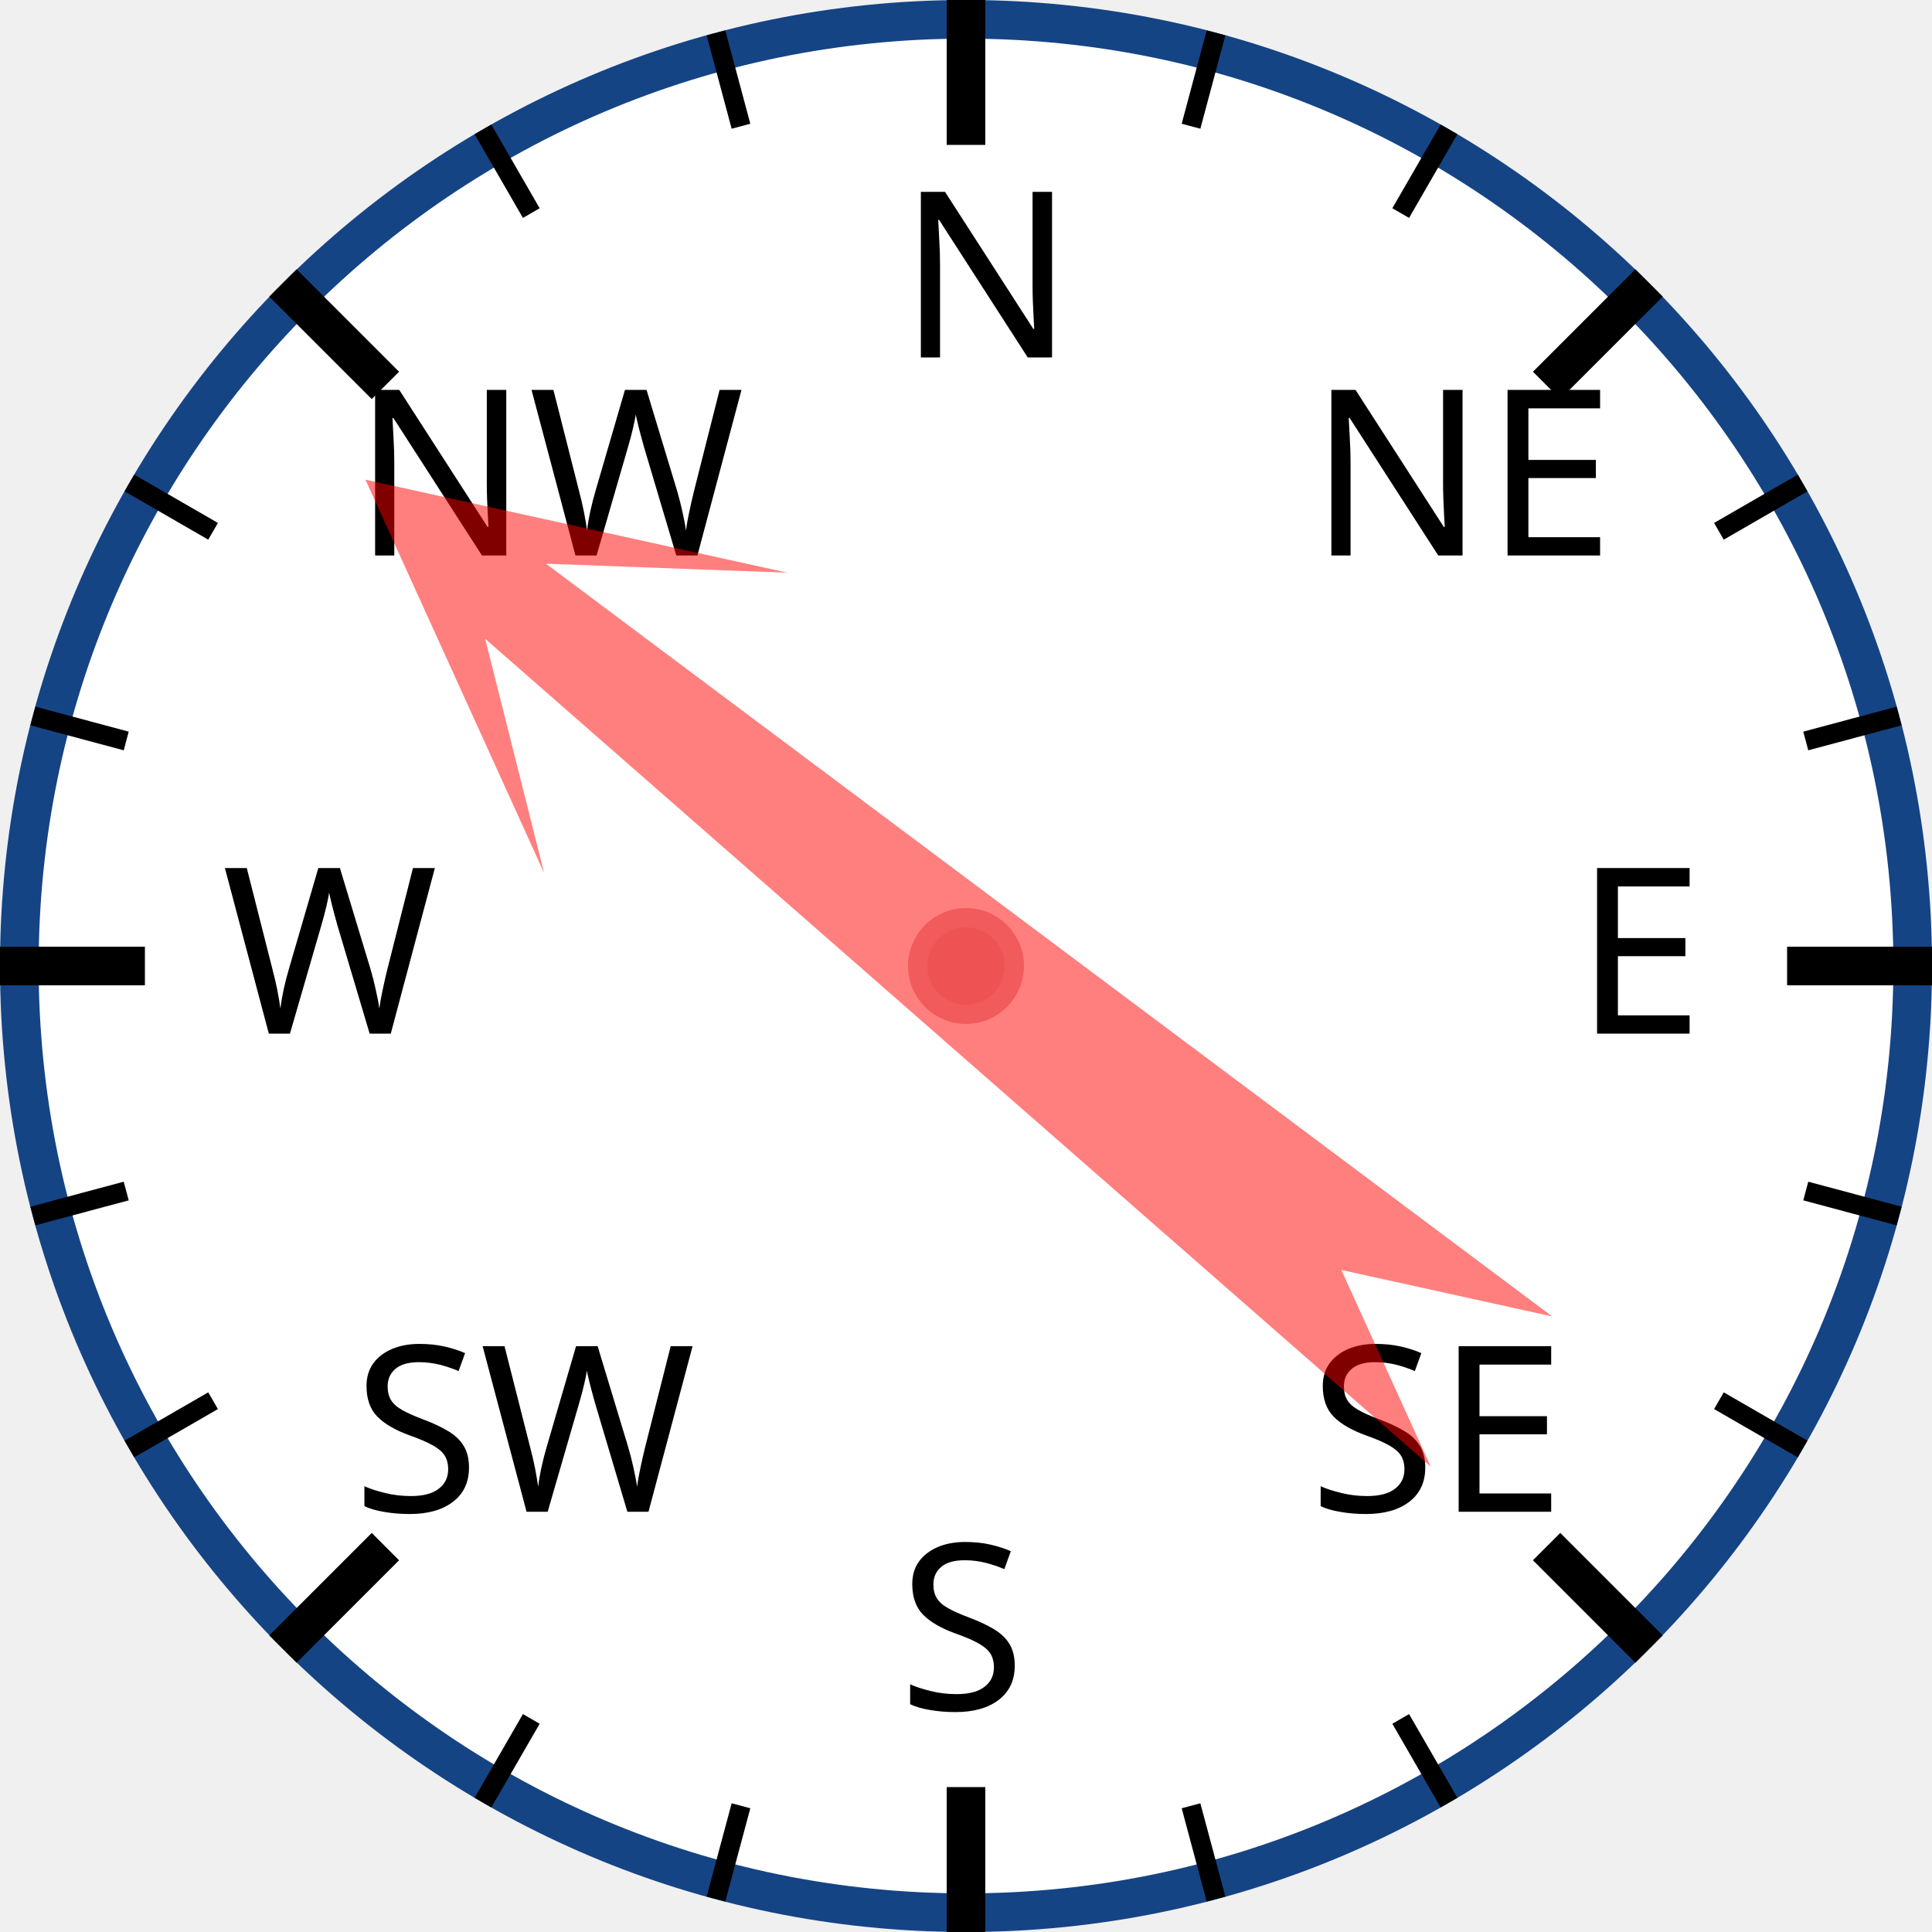
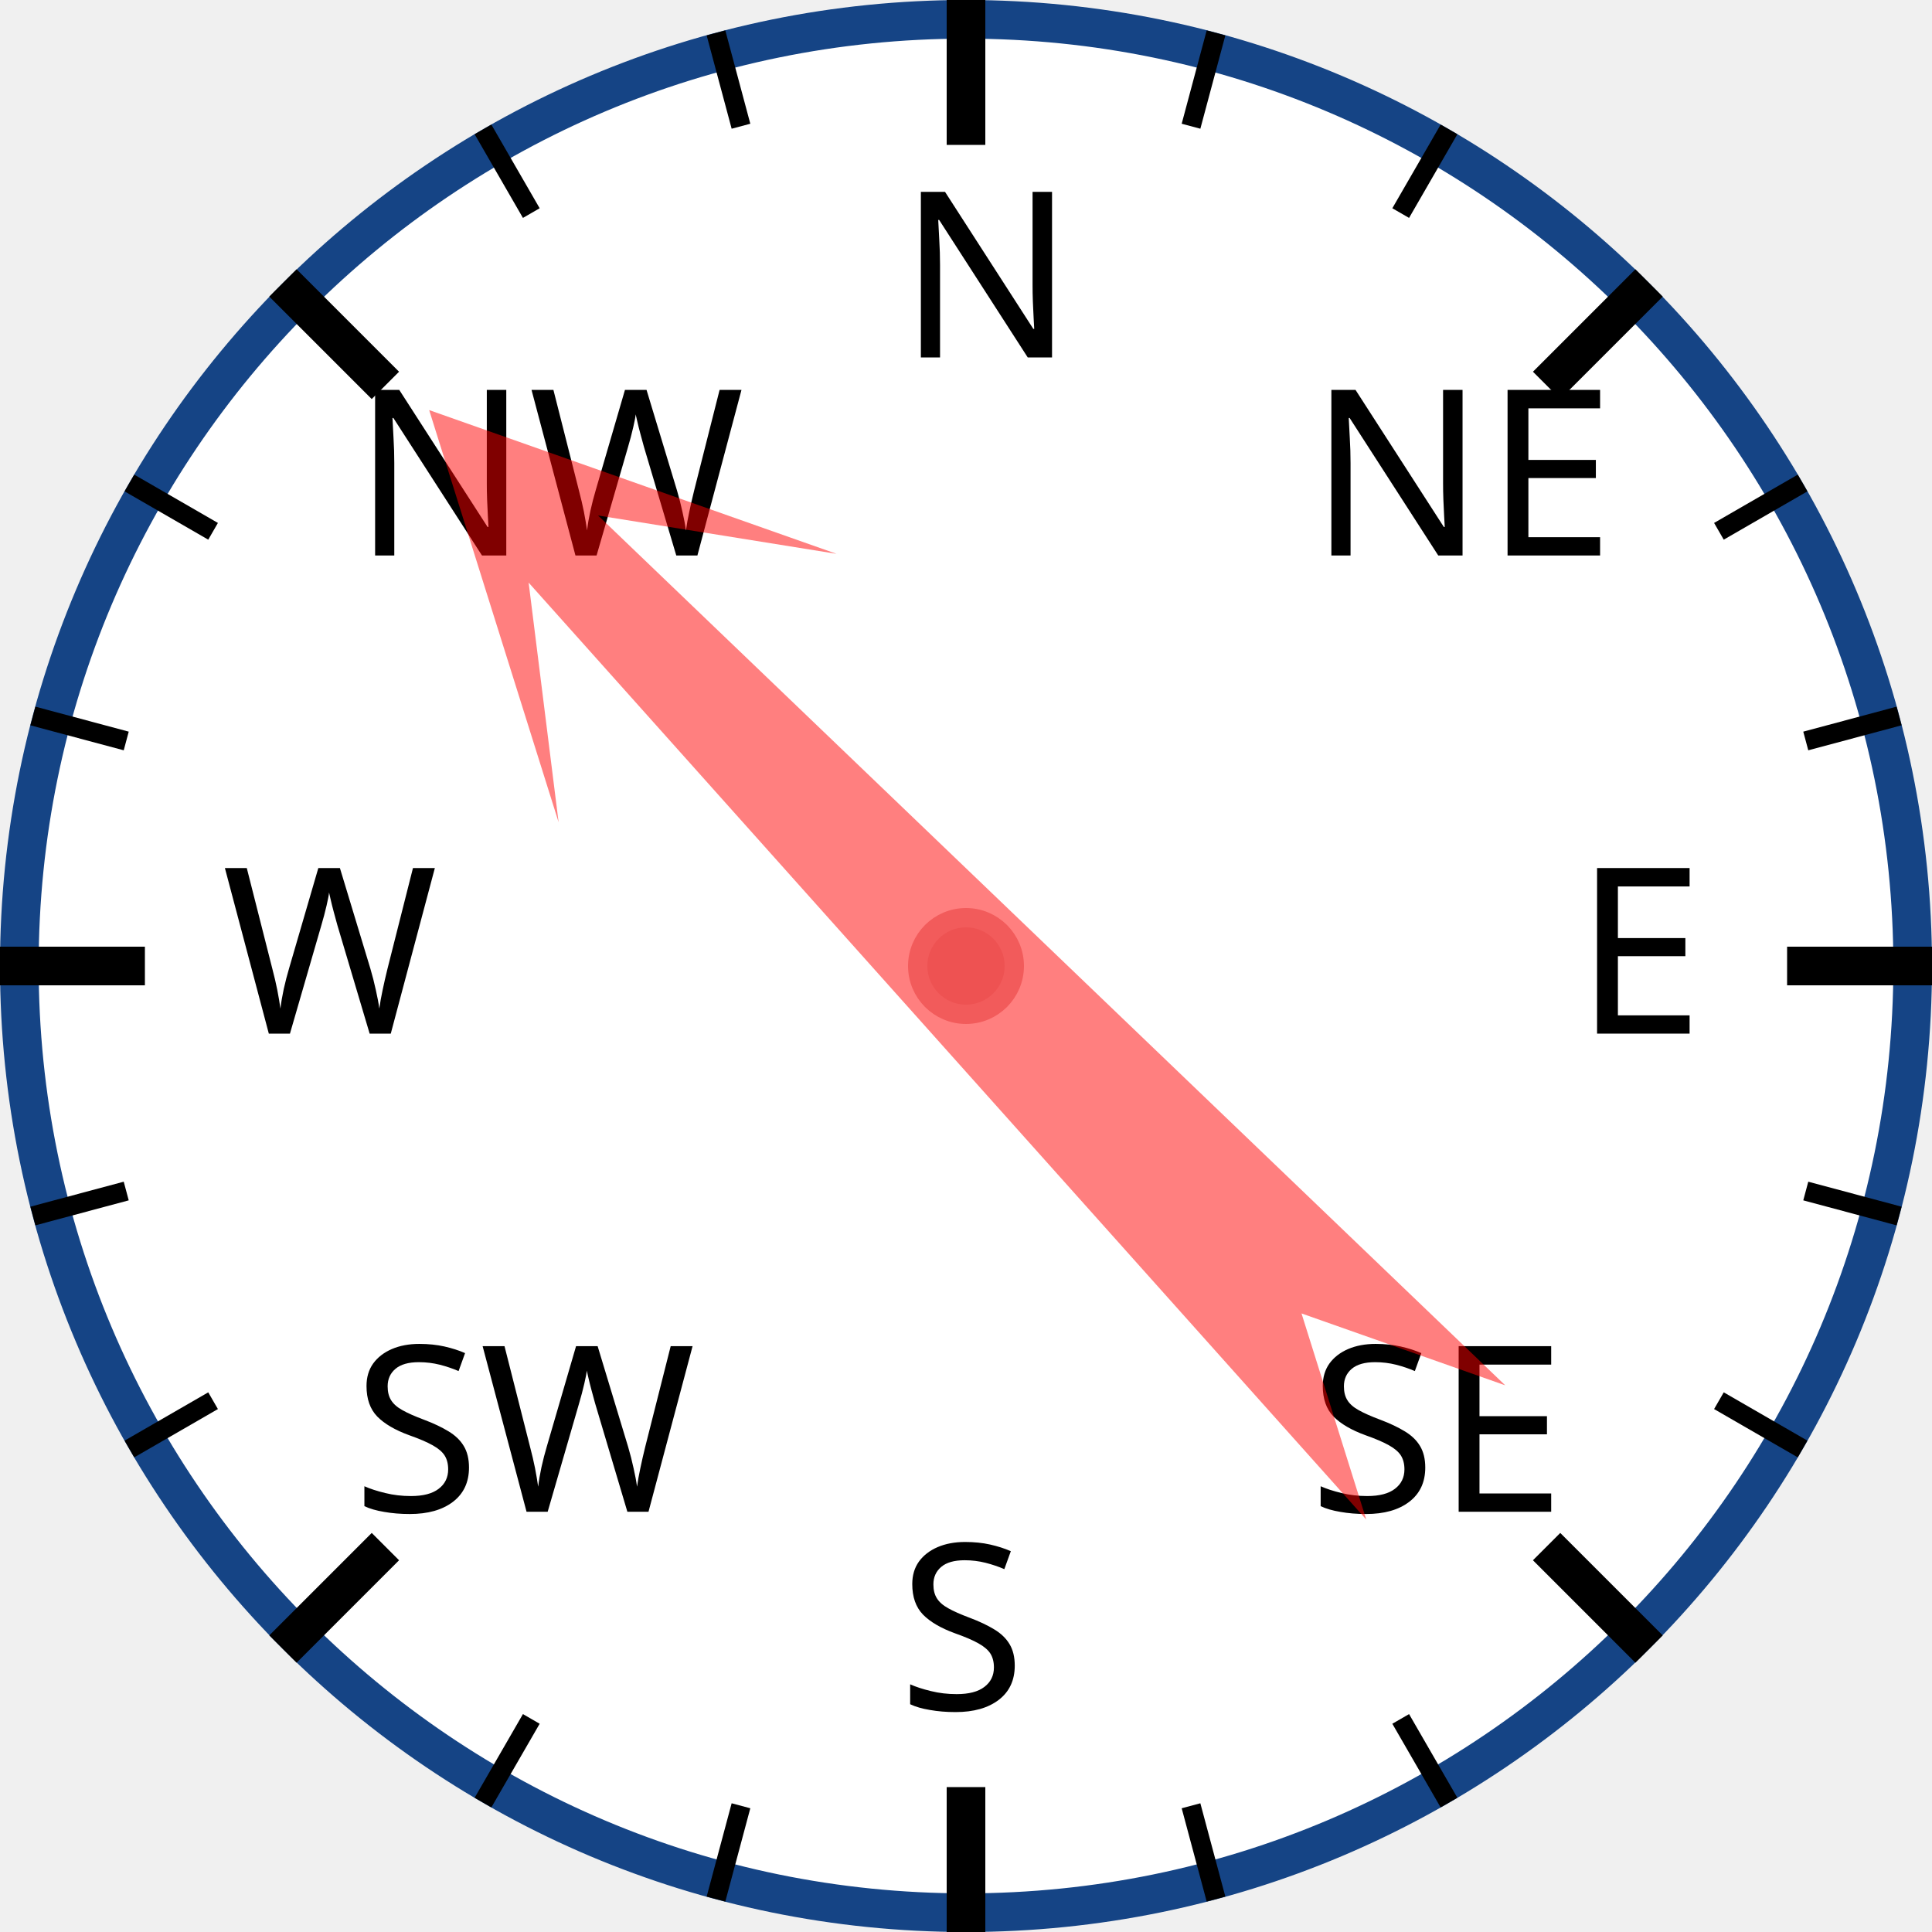
<svg xmlns="http://www.w3.org/2000/svg" width="120px" height="120px" viewBox="0 0 200 200">
  <circle cx="100" cy="100" r="98" style="fill: white; stroke: #154485; stroke-width: 4;" />
  <text x="93.0" y="37.0" style="font-family: sans-serif; font-size: 18pt;">N</text>
  <line x1="100.0" y1="0.0" x2="100.0" y2="15.0" style="stroke: black; stroke-width: 4;" />
  <line x1="74.118" y1="3.407" x2="76.706" y2="13.067" style="stroke: black; stroke-width: 2;" />
  <line x1="50" y1="13.397" x2="55" y2="22.058" style="stroke: black; stroke-width: 2;" />
  <text x="36.503" y="57.503" style="font-family: sans-serif; font-size: 18pt;">NW</text>
  <line x1="29.289" y1="29.289" x2="39.896" y2="39.896" style="stroke: black; stroke-width: 4;" />
  <line x1="13.397" y1="50" x2="22.058" y2="55" style="stroke: black; stroke-width: 2;" />
  <line x1="3.407" y1="74.118" x2="13.067" y2="76.706" style="stroke: black; stroke-width: 2;" />
  <text x="23.0" y="107.0" style="font-family: sans-serif; font-size: 18pt;">W</text>
  <line x1="0.0" y1="100.0" x2="15.0" y2="100.0" style="stroke: black; stroke-width: 4;" />
  <line x1="3.407" y1="125.882" x2="13.067" y2="123.294" style="stroke: black; stroke-width: 2;" />
  <line x1="13.397" y1="150" x2="22.058" y2="145" style="stroke: black; stroke-width: 2;" />
  <text x="36.503" y="156.497" style="font-family: sans-serif; font-size: 18pt;">SW</text>
  <line x1="29.289" y1="170.711" x2="39.896" y2="160.104" style="stroke: black; stroke-width: 4;" />
  <line x1="50" y1="186.603" x2="55" y2="177.942" style="stroke: black; stroke-width: 2;" />
  <line x1="74.118" y1="196.593" x2="76.706" y2="186.933" style="stroke: black; stroke-width: 2;" />
  <text x="93" y="177.0" style="font-family: sans-serif; font-size: 18pt;">S</text>
  <line x1="100" y1="200.0" x2="100" y2="185.0" style="stroke: black; stroke-width: 4;" />
  <line x1="125.882" y1="196.593" x2="123.294" y2="186.933" style="stroke: black; stroke-width: 2;" />
  <line x1="150.0" y1="186.603" x2="145.0" y2="177.942" style="stroke: black; stroke-width: 2;" />
  <text x="135.497" y="156.497" style="font-family: sans-serif; font-size: 18pt;">SE</text>
  <line x1="170.711" y1="170.711" x2="160.104" y2="160.104" style="stroke: black; stroke-width: 4;" />
  <line x1="186.603" y1="150" x2="177.942" y2="145" style="stroke: black; stroke-width: 2;" />
  <line x1="196.593" y1="125.882" x2="186.933" y2="123.294" style="stroke: black; stroke-width: 2;" />
  <text x="163.0" y="107" style="font-family: sans-serif; font-size: 18pt;">E</text>
  <line x1="200.0" y1="100" x2="185.0" y2="100" style="stroke: black; stroke-width: 4;" />
  <line x1="196.593" y1="74.118" x2="186.933" y2="76.706" style="stroke: black; stroke-width: 2;" />
  <line x1="186.603" y1="50" x2="177.942" y2="55" style="stroke: black; stroke-width: 2;" />
  <text x="135.497" y="57.503" style="font-family: sans-serif; font-size: 18pt;">NE</text>
  <line x1="170.711" y1="29.289" x2="160.104" y2="39.896" style="stroke: black; stroke-width: 4;" />
  <line x1="150" y1="13.397" x2="145" y2="22.058" style="stroke: black; stroke-width: 2;" />
  <line x1="125.882" y1="3.407" x2="123.294" y2="13.067" style="stroke: black; stroke-width: 2;" />
-   <polygon points="100 20 120 60 105 40 110 170 100 150 90 170 95 40 80 60" style="fill: red; fill-opacity: 0.5;" transform="rotate(309,100,100)" />
+   <polygon points="100 20 120 60 105 40 110 170 100 150 90 170 95 40 80 60" style="fill: red; fill-opacity: 0.5;" transform="rotate(316,100,100)" />
  <circle cx="100" cy="100" r="5" style="fill: #EE5252; stroke: #F25B5B; stroke-width: 2;" />
</svg>
